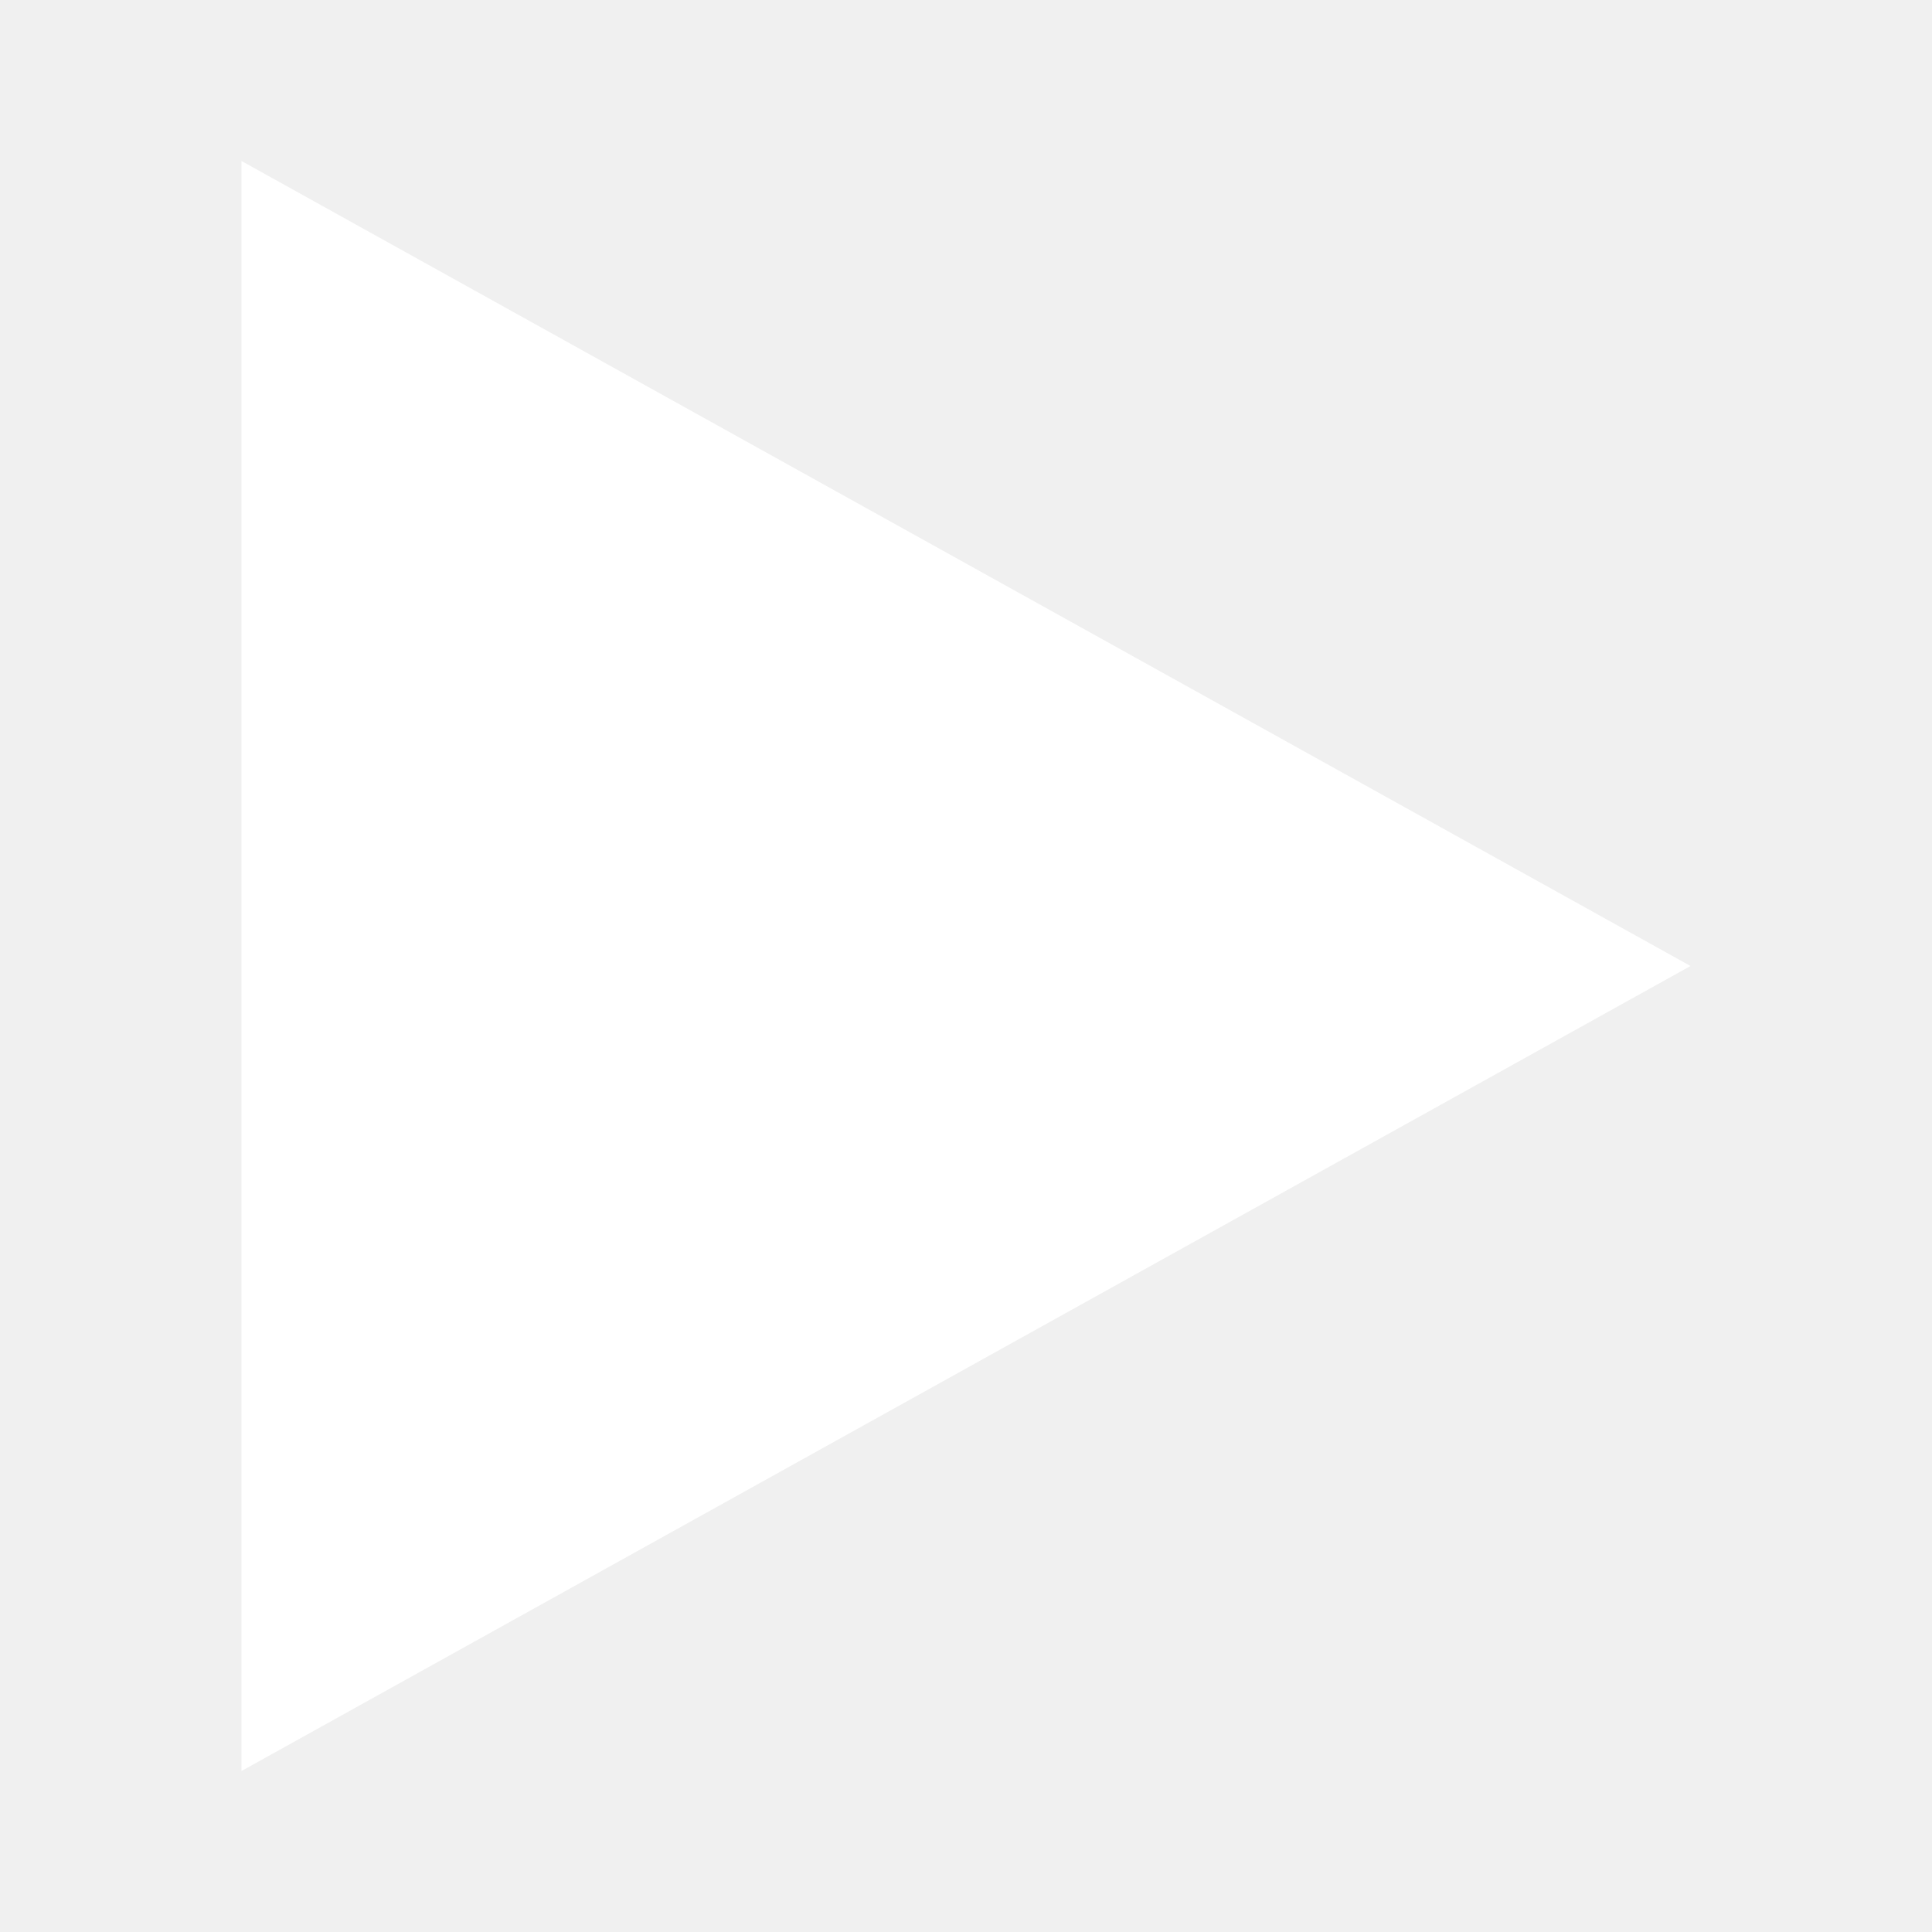
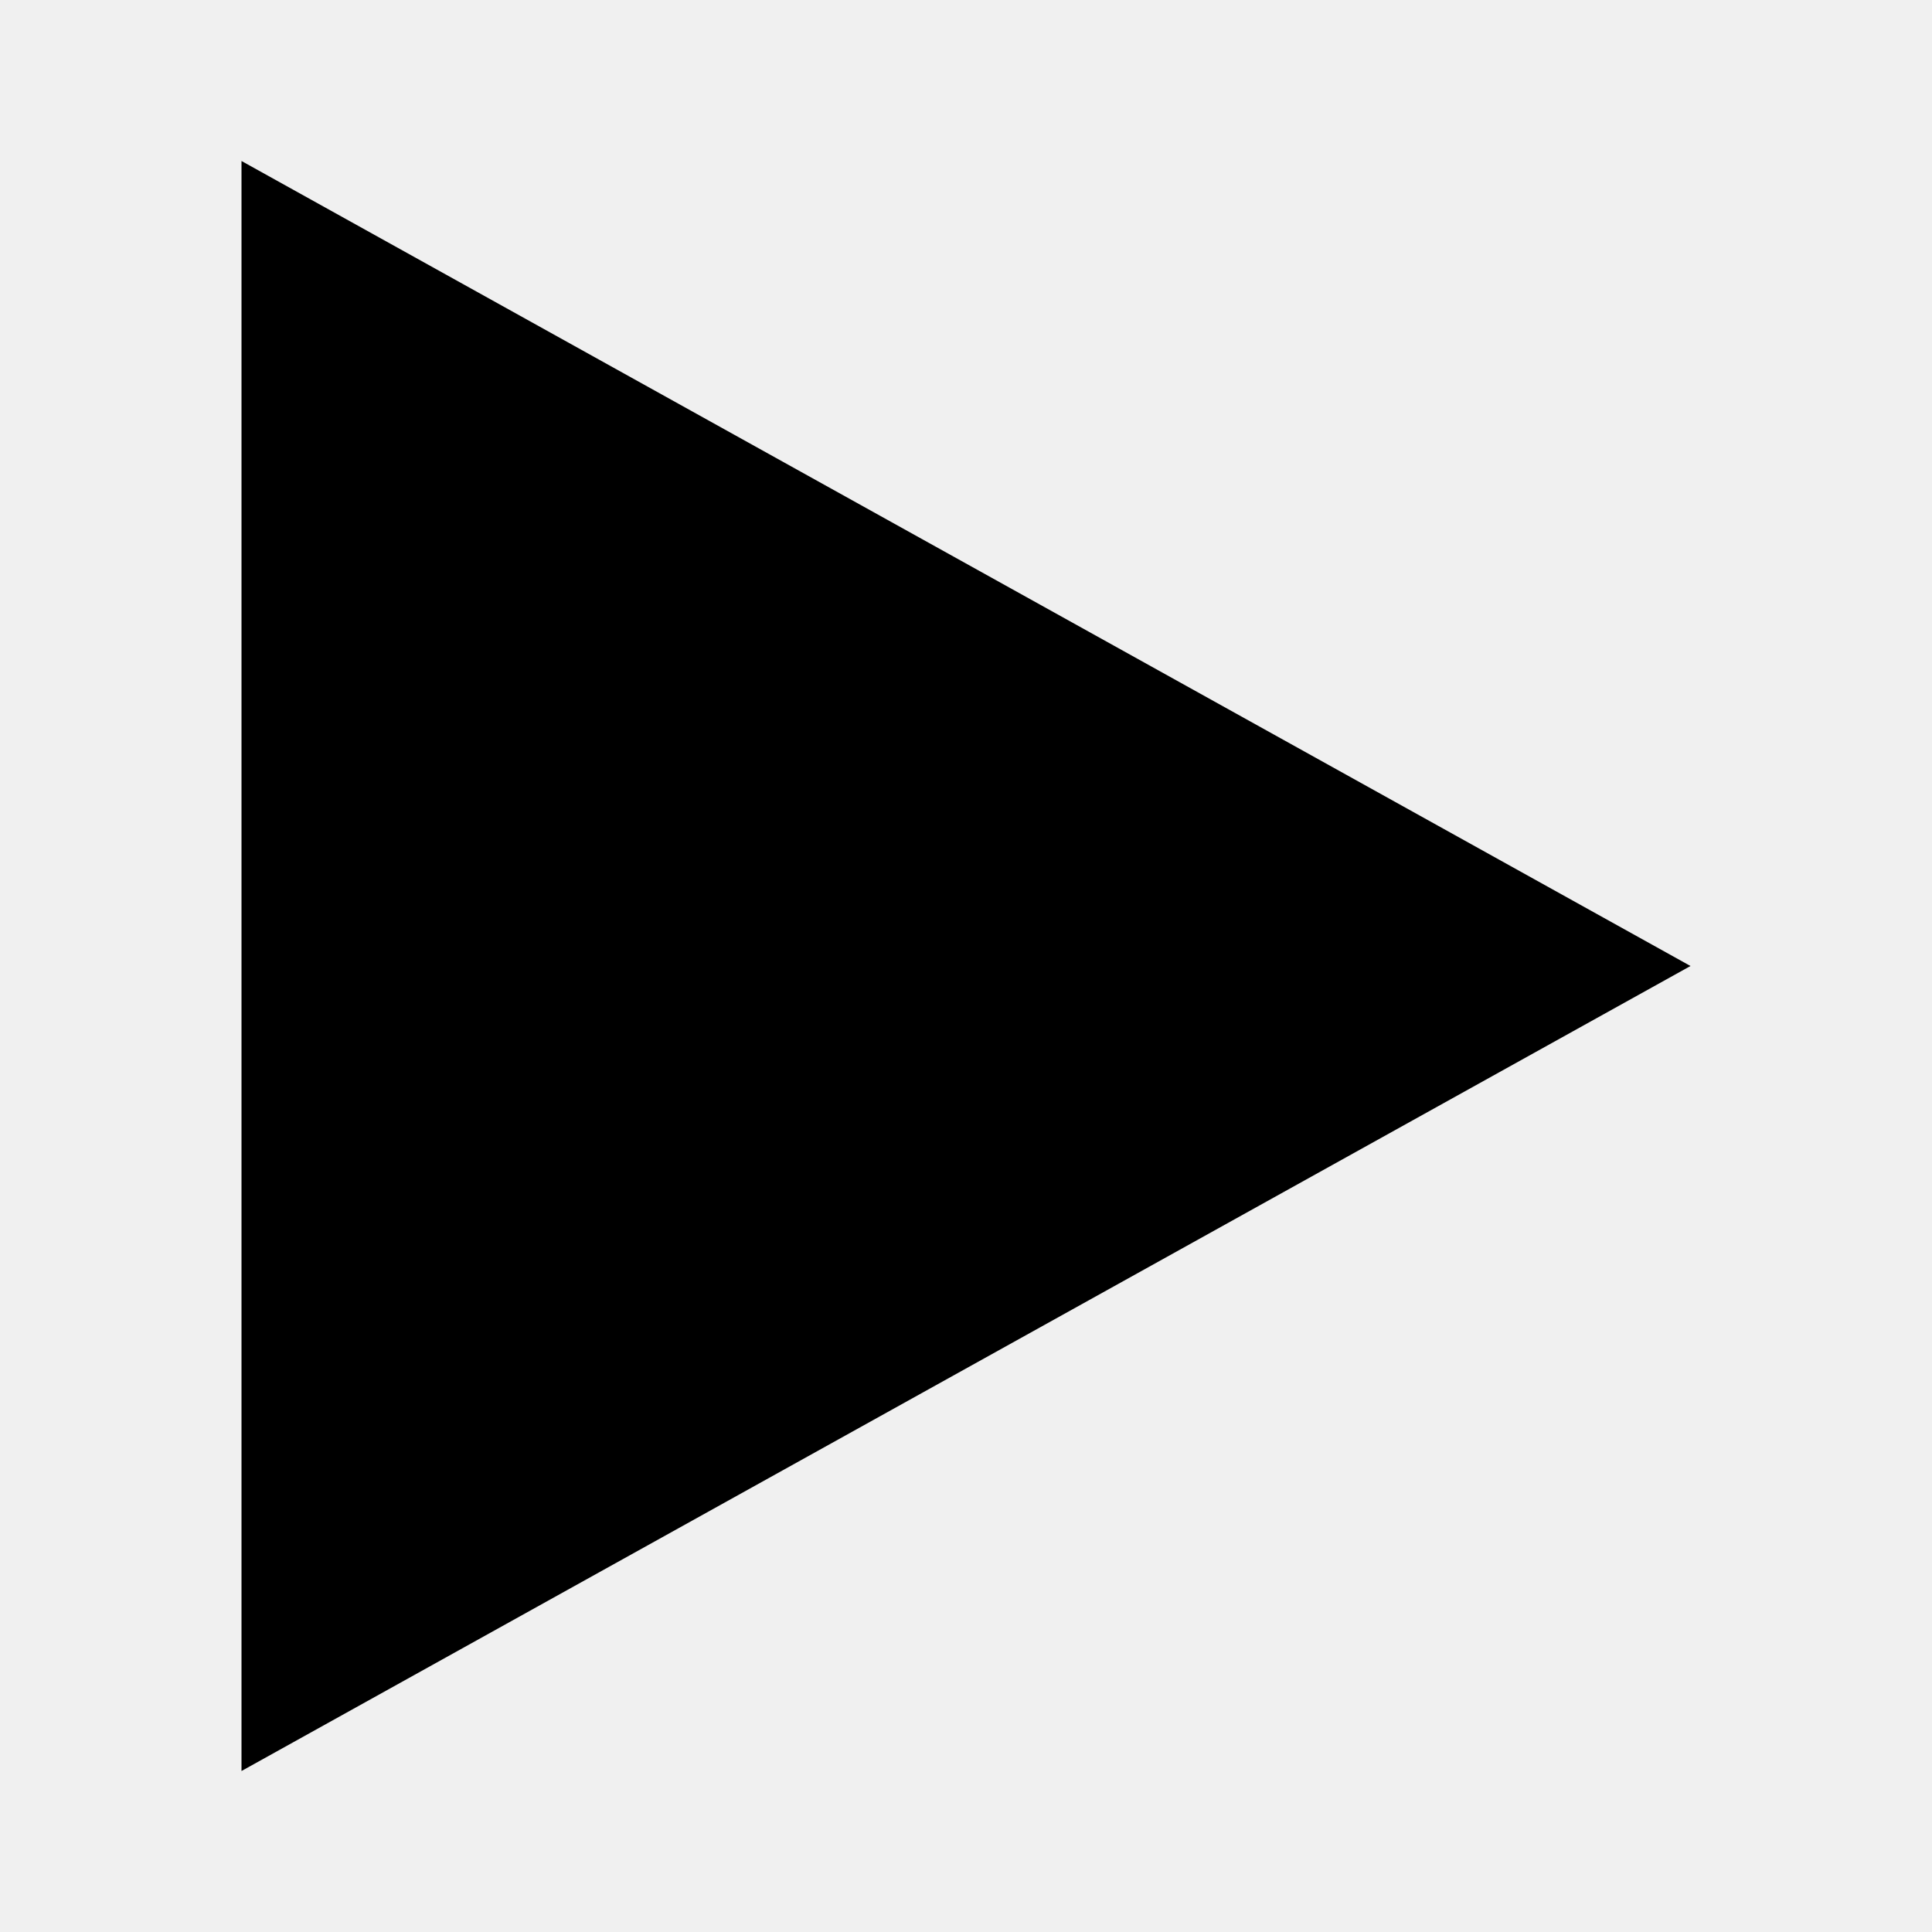
- <svg xmlns="http://www.w3.org/2000/svg" fill="white" viewBox="0 0 24 24">
+ <svg xmlns="http://www.w3.org/2000/svg" fill="black" viewBox="0 0 24 24">
  <path d="M3 22v-20l18 10-18 10z" />
</svg>
